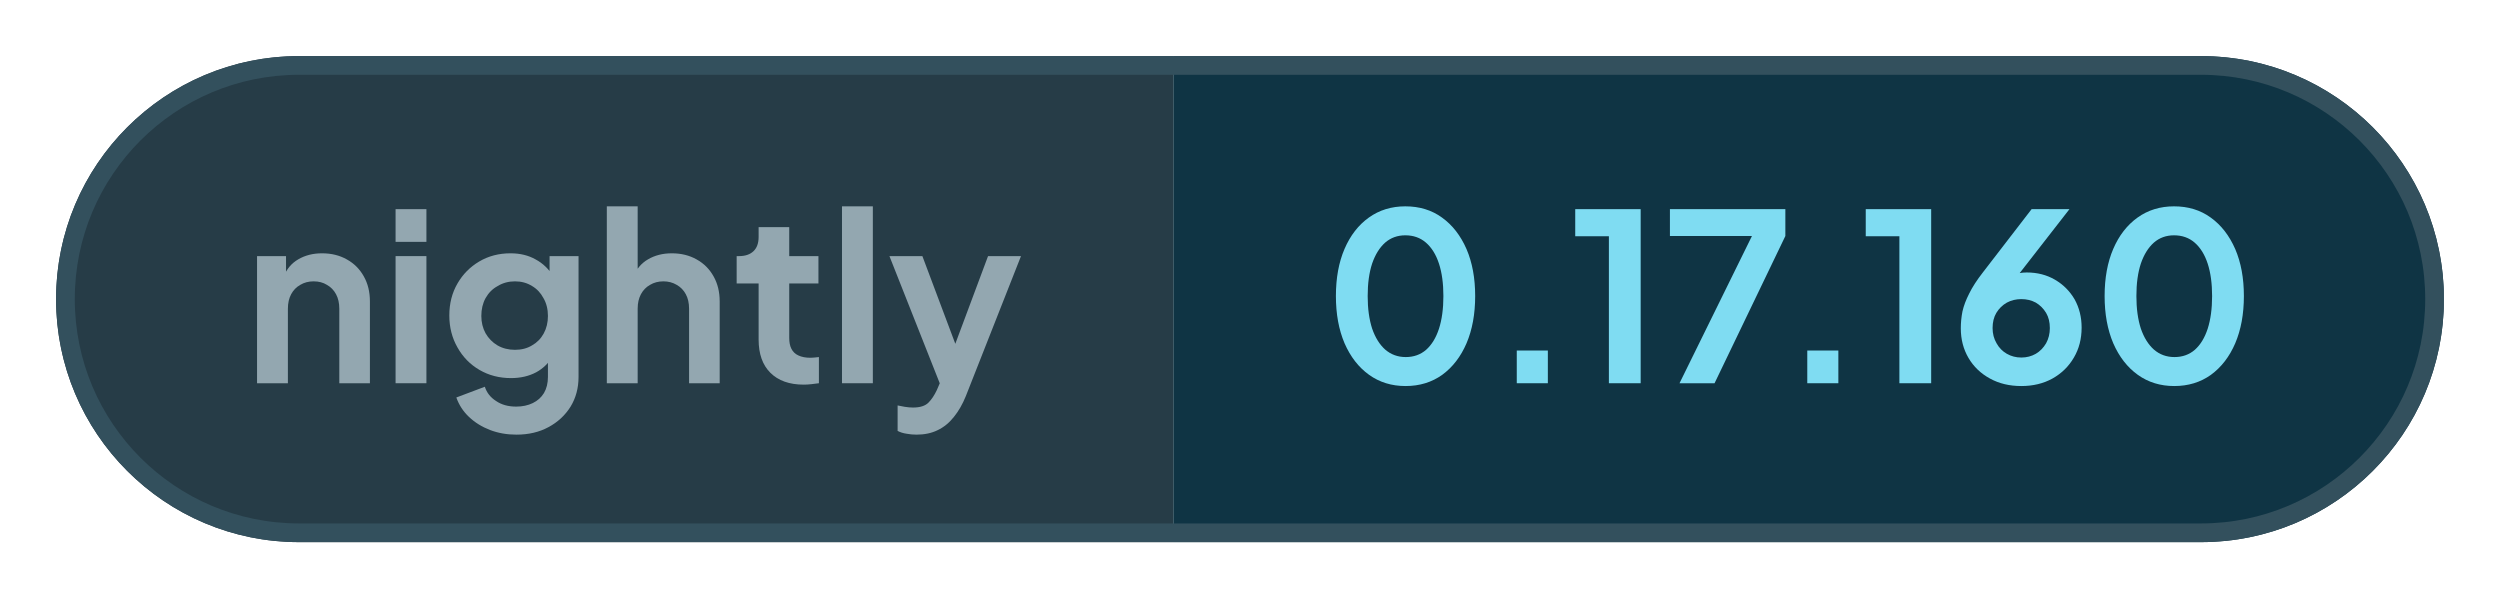
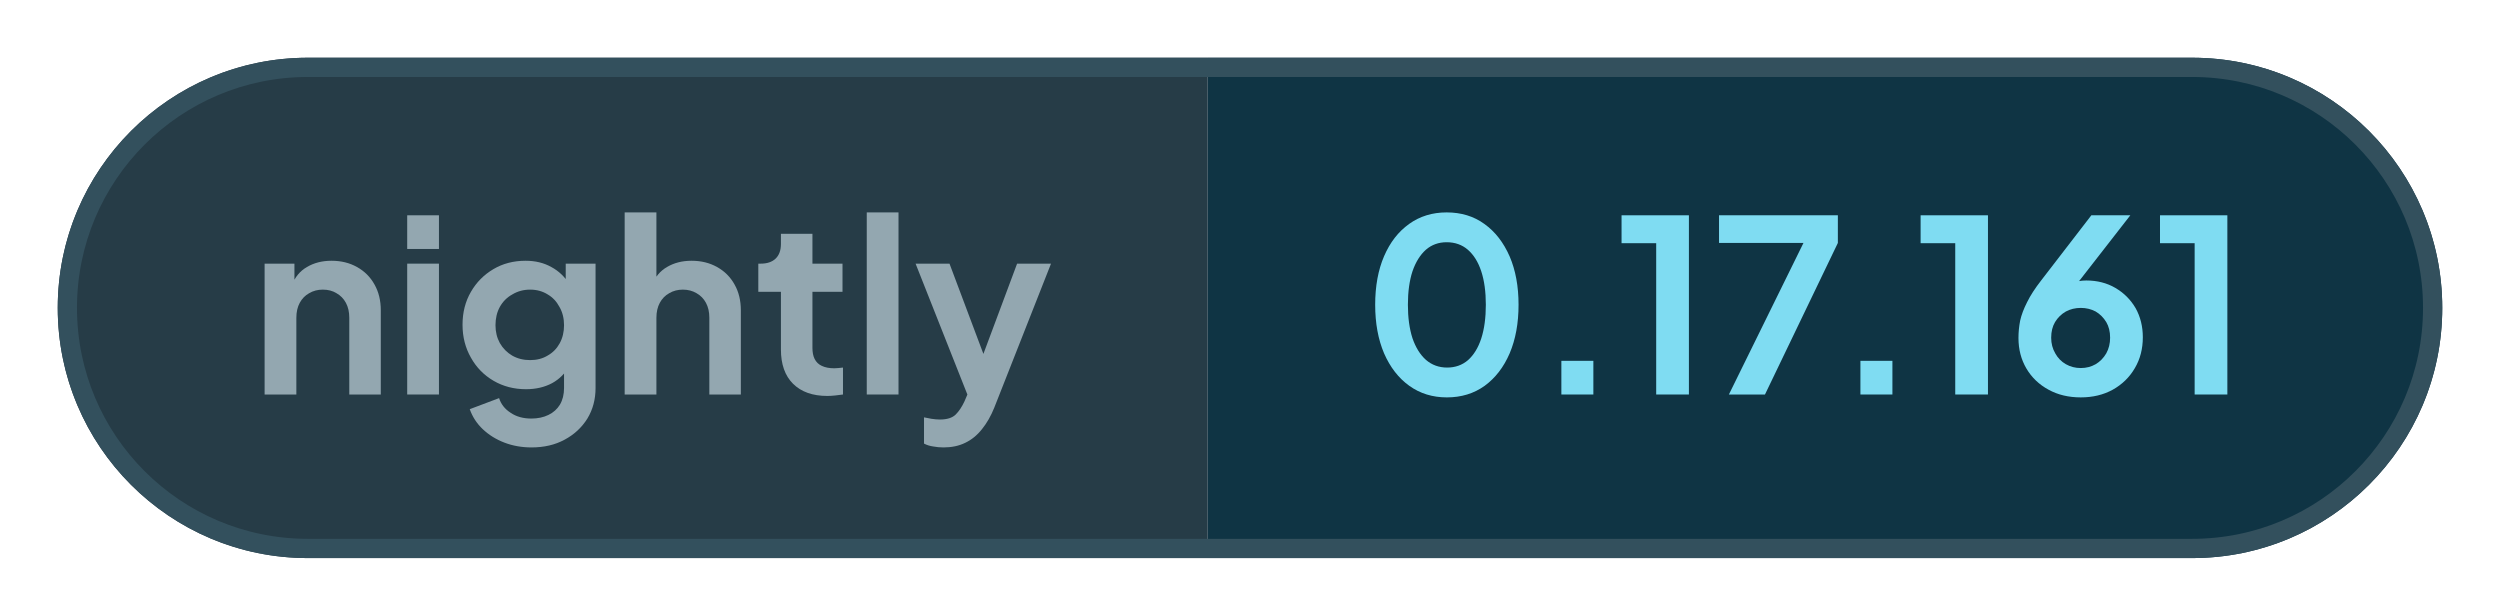
- <svg xmlns="http://www.w3.org/2000/svg" width="133.73" height="32" viewBox="0 0 133.73 32" role="img" aria-label="nightly: 0.17.160">
+ <svg xmlns="http://www.w3.org/2000/svg" width="129.91" height="32" viewBox="0 0 129.91 32" role="img" aria-label="nightly: 0.17.161">
  <defs>
    <clipPath id="pill">
-       <rect x="3" y="3" width="127.73" height="26" rx="13" />
+       <rect x="3" y="3" width="123.91" height="26" rx="13" />
    </clipPath>
  </defs>
  <g clip-path="url(#pill)">
    <rect x="3" y="3" width="59.76" height="26" fill="#263c47" />
-     <rect x="62.76" y="3" width="67.96" height="26" fill="#0f3444" />
+     <rect x="62.76" y="3" width="64.15" height="26" fill="#0f3444" />
  </g>
-   <rect x="3.5" y="3.5" width="126.73" height="25" rx="12.5" fill="none" stroke="#33505d" />
+   <rect x="3.5" y="3.5" width="122.91" height="25" rx="12.5" fill="none" stroke="#33505d" />
  <g fill="#93a7b0">
    <path transform="translate(13 20.5) scale(0.0125)" d="M60 0V-544H184V-436L174 -456Q193 -505 236 -530Q280 -556 338 -556Q398 -556 444 -530Q491 -504 517 -457Q543 -411 543 -350V0H412V-319Q412 -355 398 -381Q384 -407 359 -421Q335 -436 302 -436Q270 -436 245 -421Q220 -407 206 -381Q192 -355 192 -319V0Z" />
    <path transform="translate(20.41 20.5) scale(0.0125)" d="M60 0V-544H192V0ZM60 -605V-745H192V-605Z" />
    <path transform="translate(23.56 20.5) scale(0.0125)" d="M325 220Q264 220 212 200Q160 180 122 144Q85 109 68 61L190 15Q202 53 238 76Q273 100 324 100Q364 100 395 85Q426 70 443 42Q460 13 460 -27V-150L484 -121Q456 -72 410 -47Q363 -22 302 -22Q227 -22 167 -57Q107 -92 73 -153Q38 -214 38 -290Q38 -367 73 -427Q107 -486 166 -521Q225 -556 300 -556Q361 -556 407 -530Q454 -505 484 -456L467 -424V-544H591V-27Q591 44 557 100Q522 156 462 188Q403 220 325 220ZM319 -143Q361 -143 392 -162Q424 -180 442 -213Q460 -246 460 -288Q460 -331 441 -364Q423 -398 392 -416Q360 -436 319 -436Q278 -436 245 -416Q212 -398 193 -364Q175 -331 175 -288Q175 -247 193 -214Q212 -181 244 -162Q277 -143 319 -143Z" />
    <path transform="translate(31.71 20.5) scale(0.0125)" d="M60 0V-757H192V-436L174 -456Q193 -505 236 -530Q280 -556 338 -556Q398 -556 444 -530Q491 -504 517 -457Q543 -411 543 -350V0H412V-319Q412 -355 398 -381Q384 -407 359 -421Q334 -436 302 -436Q270 -436 245 -421Q220 -407 206 -381Q192 -355 192 -319V0Z" />
    <path transform="translate(39.13 20.5) scale(0.0125)" d="M309 6Q217 6 166 -45Q116 -95 116 -187V-427H22V-544H32Q72 -544 94 -565Q116 -586 116 -626V-668H247V-544H372V-427H247V-194Q247 -166 256 -148Q266 -128 286 -119Q307 -109 338 -109Q346 -109 355 -110Q365 -111 374 -112V0Q360 2 342 4Q324 6 309 6Z" />
    <path transform="translate(44.29 20.5) scale(0.0125)" d="M60 0V-757H192V0Z" />
    <path transform="translate(47.44 20.5) scale(0.0125)" d="M127 220Q105 220 84 216Q63 213 46 204V95Q59 98 77 101Q96 104 112 104Q157 104 178 83Q198 63 214 29L250 -55L248 55L11 -544H152L318 -102H268L433 -544H574L338 55Q317 107 287 144Q257 182 217 201Q178 220 127 220Z" />
  </g>
  <g fill="#7fdcf2">
    <path transform="translate(70.76 20.5) scale(0.0125)" d="M354 12Q265 12 198 -36Q131 -84 93 -171Q56 -258 56 -373Q56 -489 93 -575Q130 -661 197 -709Q264 -757 353 -757Q444 -757 510 -709Q577 -661 615 -574Q652 -488 652 -373Q652 -258 615 -171Q578 -85 511 -36Q444 12 354 12ZM355 -112Q406 -112 442 -143Q478 -175 497 -233Q516 -292 516 -373Q516 -454 497 -512Q478 -570 441 -602Q405 -633 353 -633Q303 -633 267 -602Q231 -570 211 -512Q192 -454 192 -373Q192 -293 211 -234Q231 -176 267 -144Q304 -112 355 -112Z" />
    <path transform="translate(79.61 20.5) scale(0.0125)" d="M122 0V-140H255V0Z" />
    <path transform="translate(83.9 20.5) scale(0.0125)" d="M173 0V-629H29V-745H309V0Z" />
    <path transform="translate(88.94 20.5) scale(0.0125)" d="M72 0 382 -630H31V-745H525V-630L222 0Z" />
    <path transform="translate(95.15 20.5) scale(0.0125)" d="M122 0V-140H255V0Z" />
    <path transform="translate(99.44 20.5) scale(0.0125)" d="M173 0V-629H29V-745H309V0Z" />
    <path transform="translate(104.35 20.5) scale(0.0125)" d="M302 12Q226 12 168 -20Q109 -52 76 -108Q43 -164 43 -235Q43 -271 50 -307Q58 -343 79 -384Q99 -425 138 -475L346 -745H508L255 -420L233 -444Q247 -455 262 -461Q276 -468 292 -471Q308 -474 325 -474Q393 -474 446 -443Q499 -412 530 -359Q560 -305 560 -238Q560 -166 527 -110Q494 -53 435 -20Q377 12 302 12ZM302 -110Q336 -110 364 -126Q391 -142 408 -171Q424 -200 424 -236Q424 -274 408 -301Q391 -329 364 -345Q336 -360 302 -360Q268 -360 240 -345Q212 -329 195 -301Q179 -274 179 -236Q179 -200 196 -171Q212 -142 240 -126Q268 -110 302 -110Z" />
-     <path transform="translate(111.88 20.5) scale(0.0125)" d="M354 12Q265 12 198 -36Q131 -84 93 -171Q56 -258 56 -373Q56 -489 93 -575Q130 -661 197 -709Q264 -757 353 -757Q444 -757 510 -709Q577 -661 615 -574Q652 -488 652 -373Q652 -258 615 -171Q578 -85 511 -36Q444 12 354 12ZM355 -112Q406 -112 442 -143Q478 -175 497 -233Q516 -292 516 -373Q516 -454 497 -512Q478 -570 441 -602Q405 -633 353 -633Q303 -633 267 -602Q231 -570 211 -512Q192 -454 192 -373Q192 -293 211 -234Q231 -176 267 -144Q304 -112 355 -112Z" />
+     <path transform="translate(111.88 20.5) scale(0.0125)" d="M173 0V-629H29V-745H309V0Z" />
  </g>
</svg>
